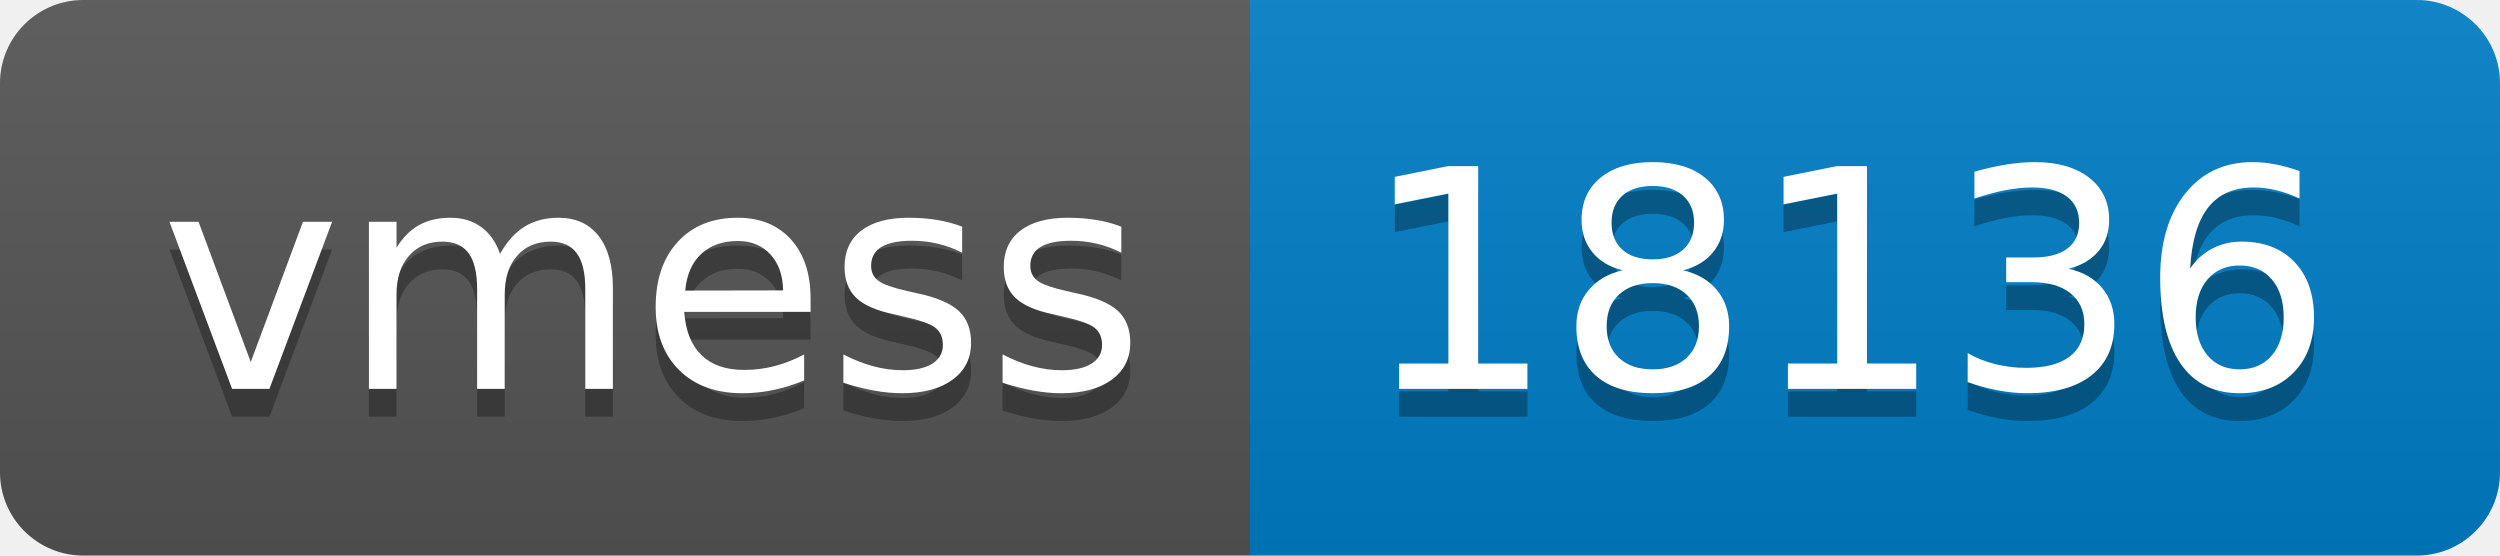
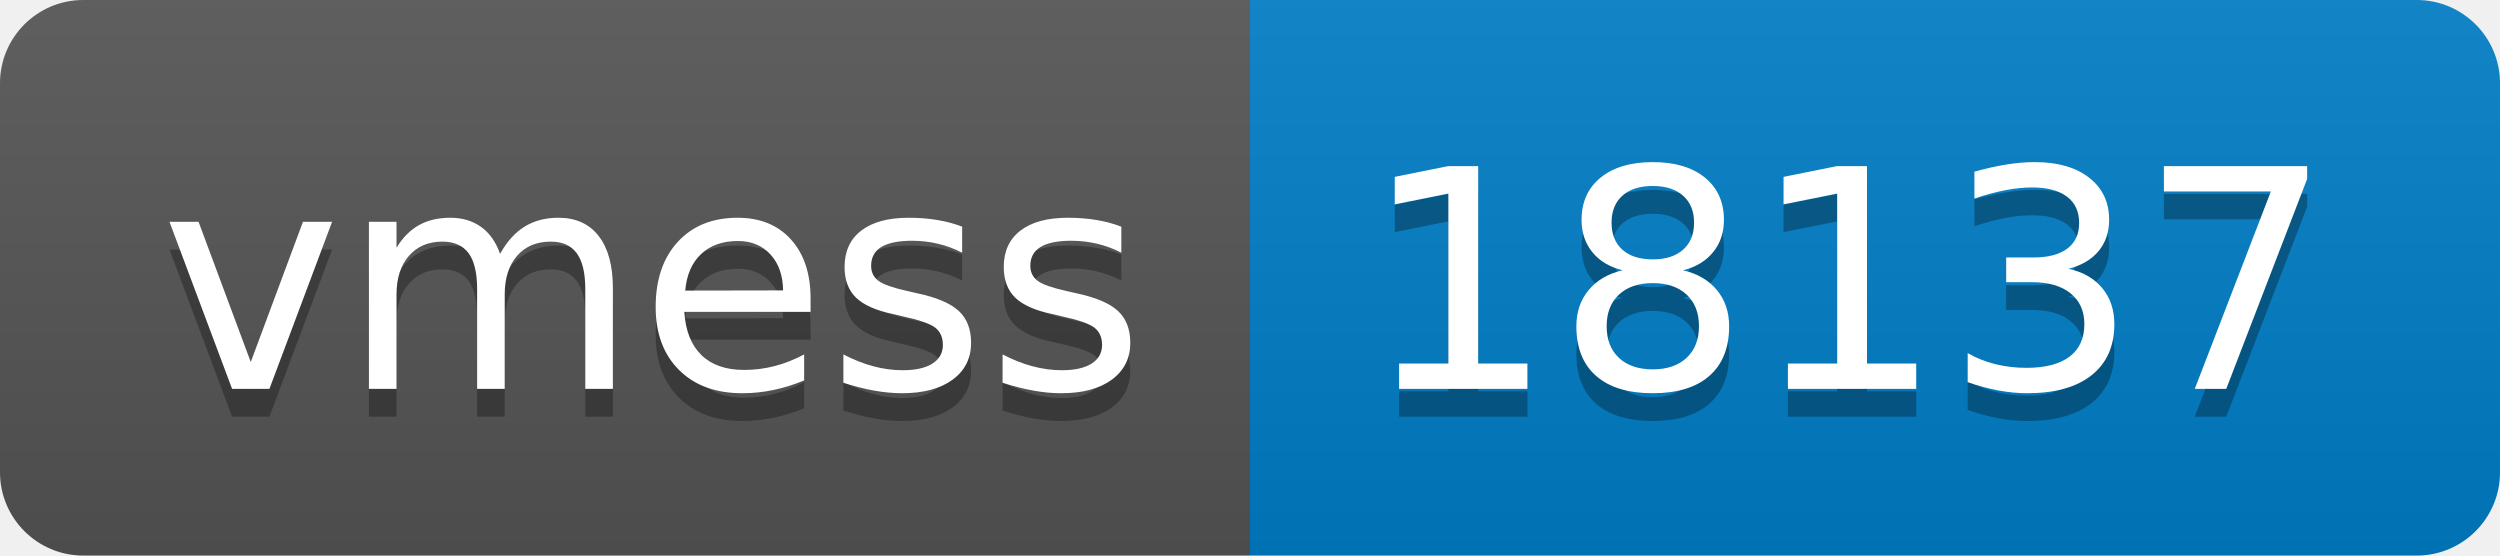
- <svg xmlns="http://www.w3.org/2000/svg" width="90" height="20" role="img" aria-label="vmess: 18136">
+ <svg xmlns="http://www.w3.org/2000/svg" width="90" height="20" role="img" aria-label="vmess: 18137">
  <linearGradient id="s" x2="0" y2="100%">
    <stop offset="0" stop-color="#bbb" stop-opacity=".1" />
    <stop offset="1" stop-opacity=".1" />
  </linearGradient>
  <clipPath id="r">
    <rect width="90" height="20" rx="3" fill="#fff" />
  </clipPath>
  <g clip-path="url(#r)">
    <rect width="45" height="20" fill="#555" />
    <rect x="45" width="45" height="20" fill="#007ec6" />
    <rect width="90" height="20" fill="url(#s)" />
  </g>
  <g fill="#fff" text-anchor="middle" font-family="Verdana,Geneva,DejaVu Sans,sans-serif" text-rendering="geometricPrecision" font-size="110">
    <text aria-hidden="true" x="235" y="150" fill="#010101" fill-opacity=".3" transform="scale(.1)" textLength="350">vmess</text>
    <text x="235" y="140" transform="scale(.1)" fill="#fff" textLength="350">vmess</text>
-     <text aria-hidden="true" x="665" y="150" fill="#010101" fill-opacity=".3" transform="scale(.1)" textLength="350">18136</text>
-     <text x="665" y="140" transform="scale(.1)" fill="#fff" textLength="350">18136</text>
+     <text aria-hidden="true" x="665" y="150" fill="#010101" fill-opacity=".3" transform="scale(.1)" textLength="350">18137</text>
+     <text x="665" y="140" transform="scale(.1)" fill="#fff" textLength="350">18137</text>
  </g>
</svg>
